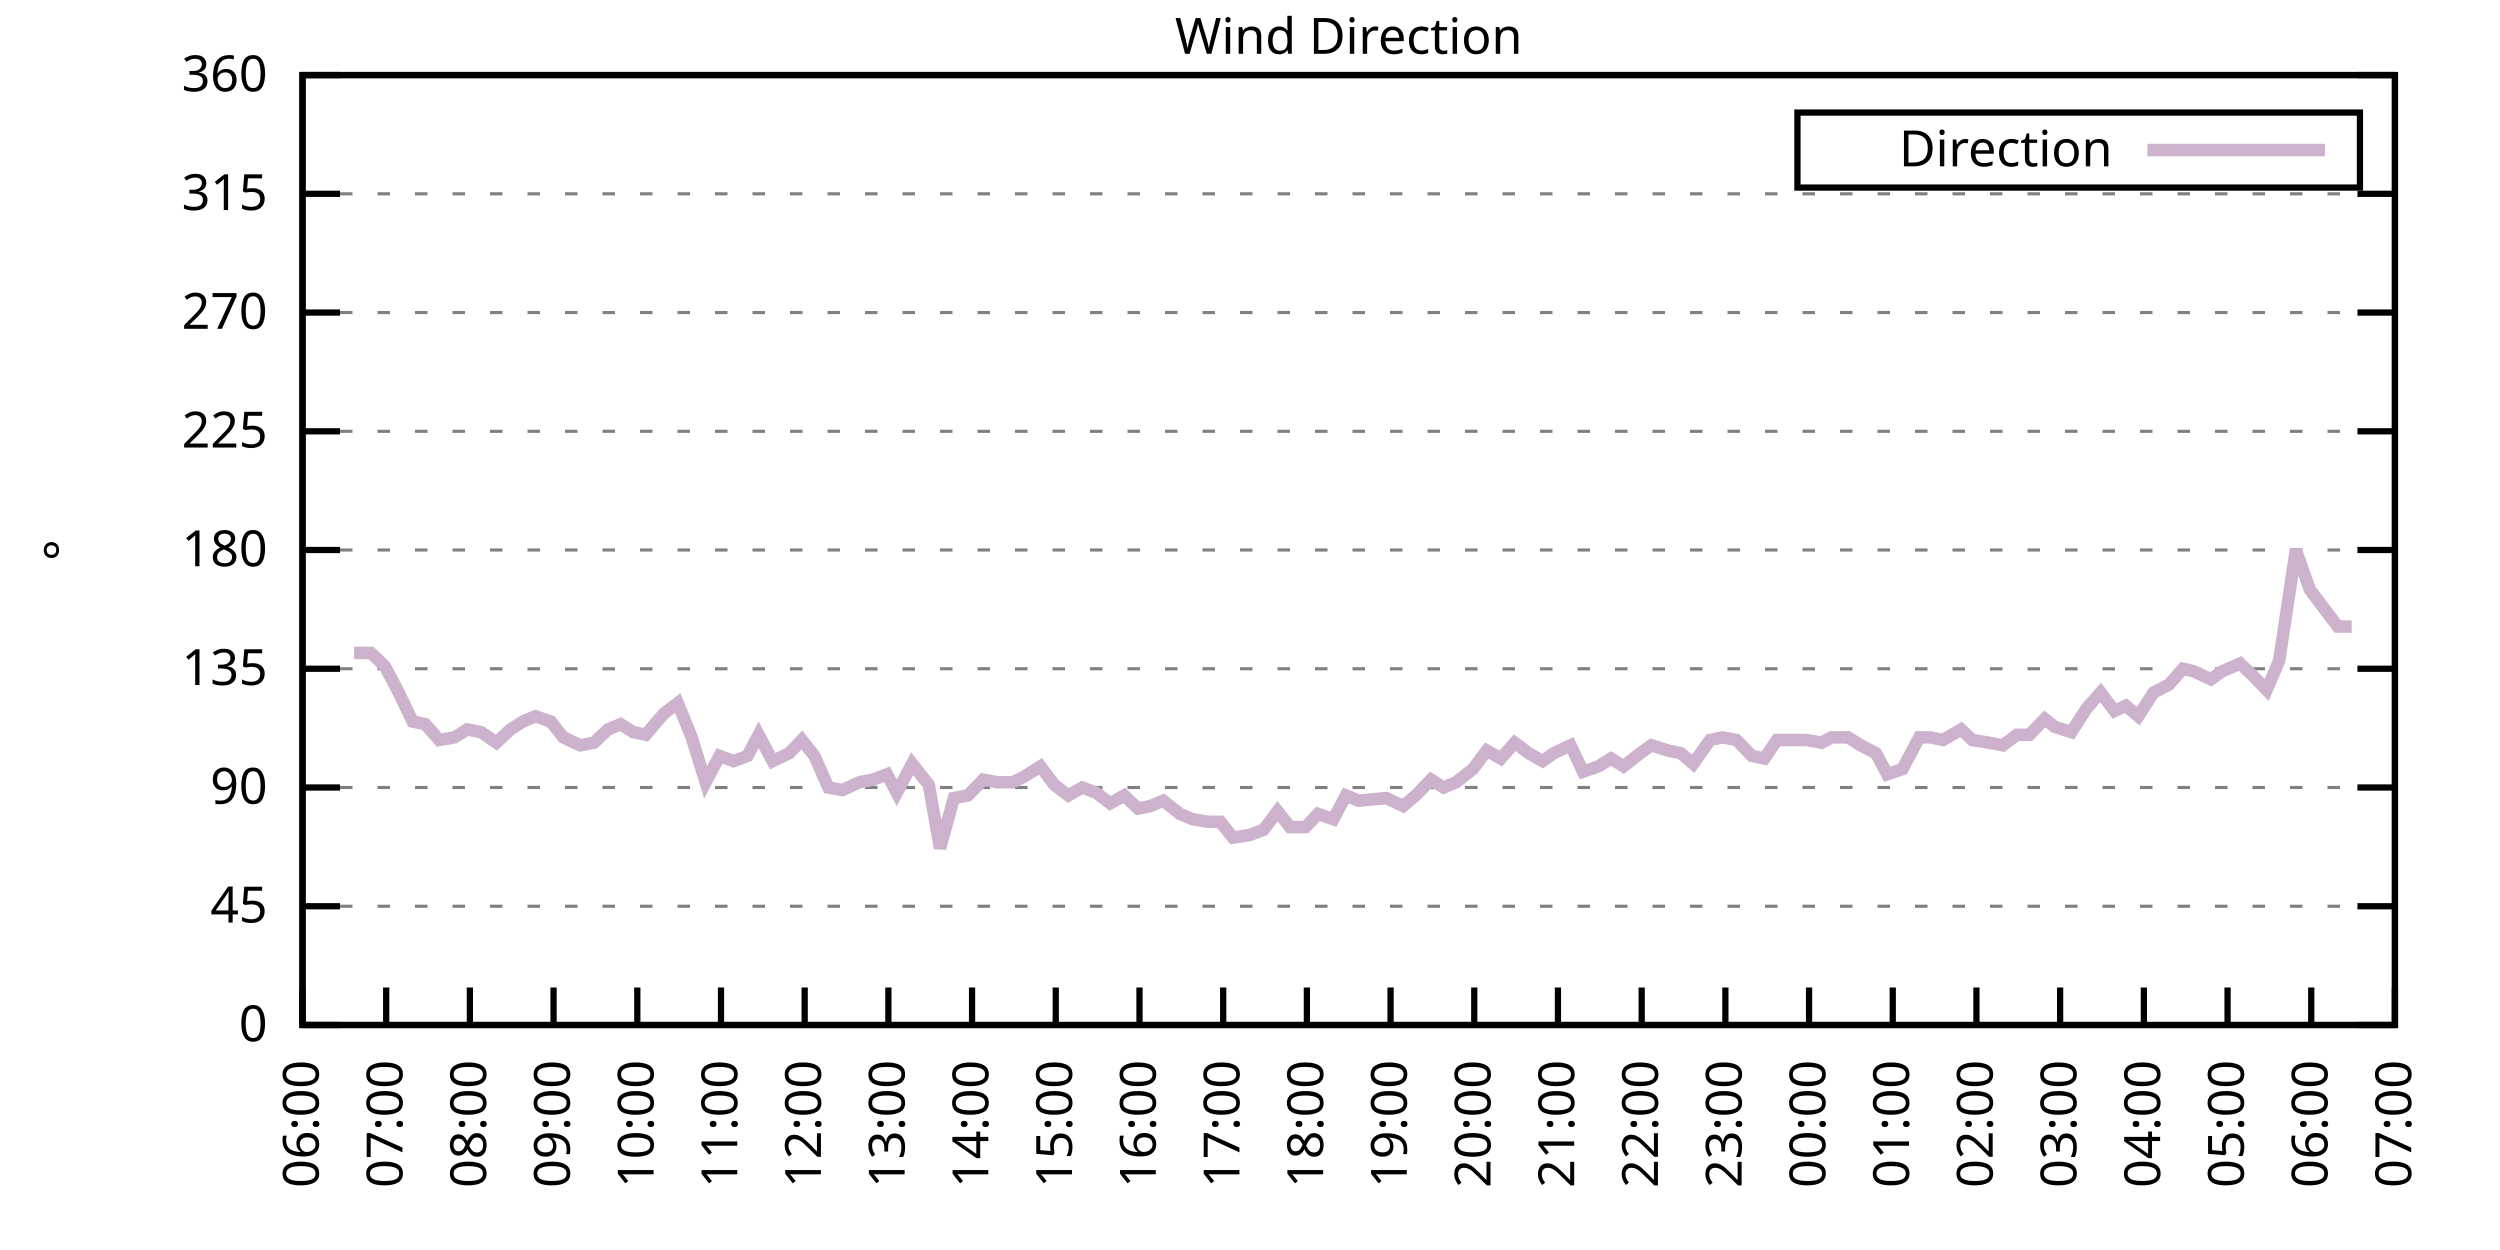
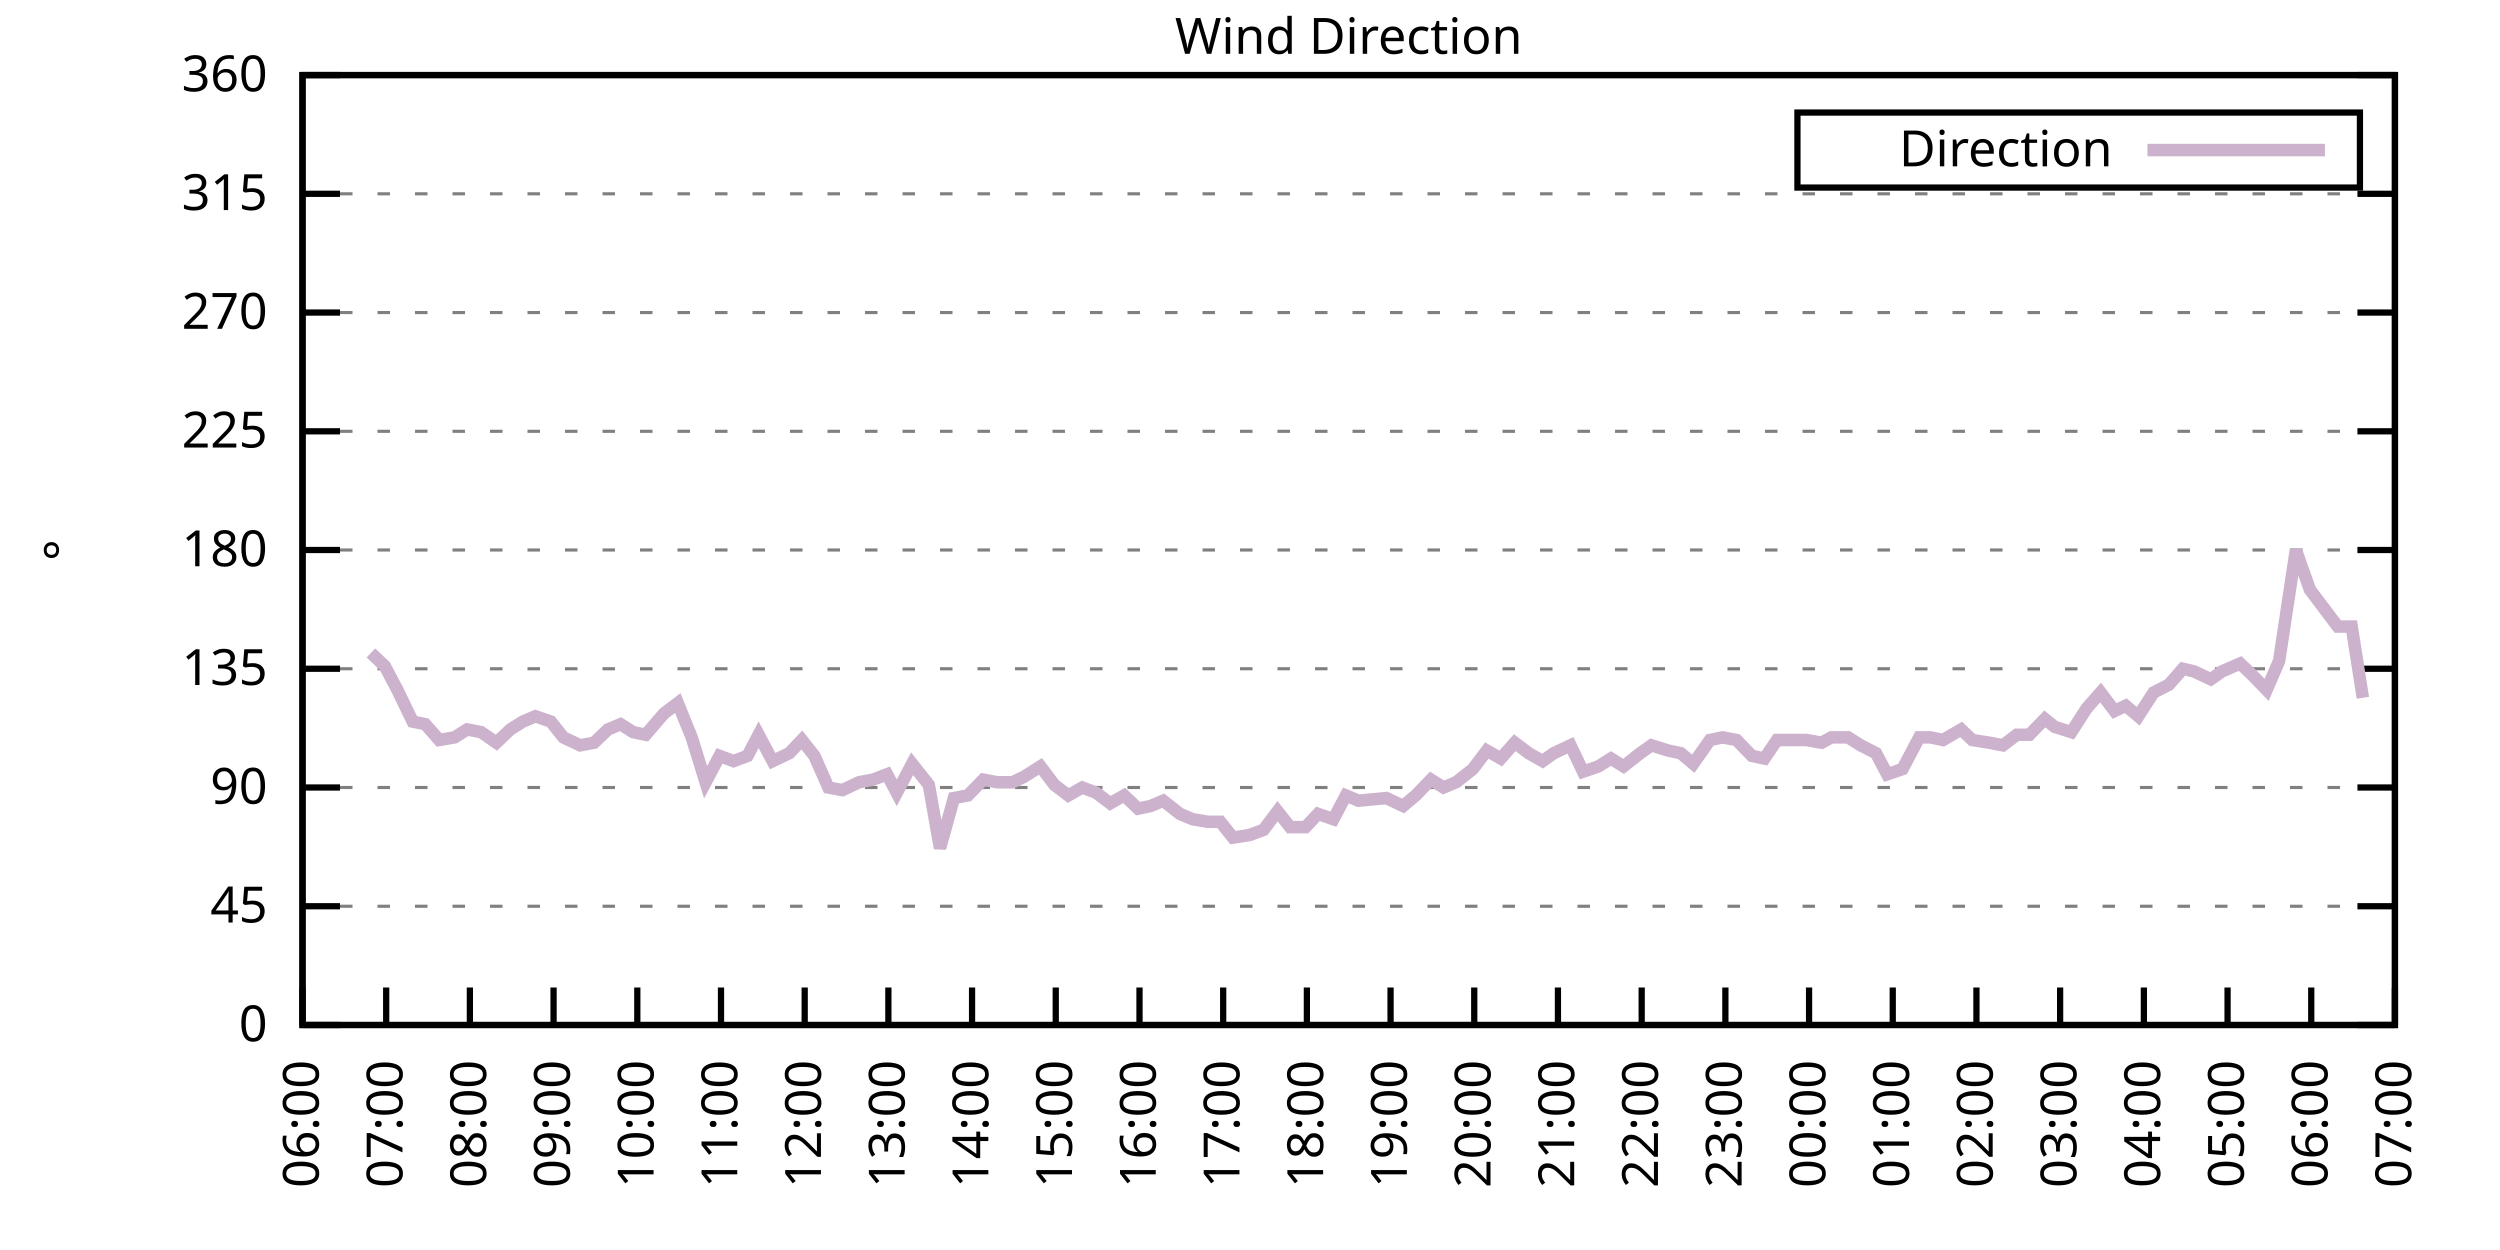
<svg xmlns="http://www.w3.org/2000/svg" xmlns:xlink="http://www.w3.org/1999/xlink" width="400" height="200" viewBox="0 0 400 200">
  <g id="gnuplot_canvas">
    <rect x="0" y="0" width="400" height="200" fill="none" />
    <defs>
      <circle id="gpDot" r="0.5" stroke-width="0.5" stroke="currentColor" />
      <path id="gpPt0" stroke-width="0.333" stroke="currentColor" d="M-1,0 h2 M0,-1 v2" />
      <path id="gpPt1" stroke-width="0.333" stroke="currentColor" d="M-1,-1 L1,1 M1,-1 L-1,1" />
      <path id="gpPt2" stroke-width="0.333" stroke="currentColor" d="M-1,0 L1,0 M0,-1 L0,1 M-1,-1 L1,1 M-1,1 L1,-1" />
      <rect id="gpPt3" stroke-width="0.333" stroke="currentColor" x="-1" y="-1" width="2" height="2" />
      <rect id="gpPt4" stroke-width="0.333" stroke="currentColor" fill="currentColor" x="-1" y="-1" width="2" height="2" />
      <circle id="gpPt5" stroke-width="0.333" stroke="currentColor" cx="0" cy="0" r="1" />
      <use xlink:href="#gpPt5" id="gpPt6" fill="currentColor" stroke="none" />
      <path id="gpPt7" stroke-width="0.333" stroke="currentColor" d="M0,-1.33 L-1.33,0.67 L1.33,0.67 z" />
      <use xlink:href="#gpPt7" id="gpPt8" fill="currentColor" stroke="none" />
      <use xlink:href="#gpPt7" id="gpPt9" stroke="currentColor" transform="rotate(180)" />
      <use xlink:href="#gpPt9" id="gpPt10" fill="currentColor" stroke="none" />
      <use xlink:href="#gpPt3" id="gpPt11" stroke="currentColor" transform="rotate(45)" />
      <use xlink:href="#gpPt11" id="gpPt12" fill="currentColor" stroke="none" />
      <path id="gpPt13" stroke-width="0.333" stroke="currentColor" d="M0,1.330 L1.265,0.411 L0.782,-1.067 L-0.782,-1.076 L-1.265,0.411 z" />
      <use xlink:href="#gpPt13" id="gpPt14" fill="currentColor" stroke="none" />
      <filter id="textbox" filterUnits="objectBoundingBox" x="0" y="0" height="1" width="1">
        <feFlood flood-color="white" flood-opacity="1" result="bgnd" />
        <feComposite in="SourceGraphic" in2="bgnd" operator="atop" />
      </filter>
      <filter id="greybox" filterUnits="objectBoundingBox" x="0" y="0" height="1" width="1">
        <feFlood flood-color="lightgrey" flood-opacity="1" result="grey" />
        <feComposite in="SourceGraphic" in2="grey" operator="atop" />
      </filter>
    </defs>
    <g fill="none" color="white" stroke="currentColor" stroke-width="1.00" stroke-linecap="butt" stroke-linejoin="miter">
</g>
    <g fill="none" color="black" stroke="currentColor" stroke-width="1.00" stroke-linecap="butt" stroke-linejoin="miter">
      <g stroke="none" shape-rendering="crispEdges">
        <polygon fill="rgb(255, 255, 255)" points="48.40,164.00 383.18,164.00 383.18,12.02 48.40,12.02 " />
      </g>
    </g>
    <g fill="none" color="black" stroke="currentColor" stroke-width="1.00" stroke-linecap="butt" stroke-linejoin="miter">
</g>
    <g fill="none" color="black" stroke="black" stroke-width="0.50" stroke-linecap="butt" stroke-linejoin="miter">
</g>
    <g fill="none" color="gray" stroke="currentColor" stroke-width="0.50" stroke-linecap="butt" stroke-linejoin="miter">
      <path stroke="gray" stroke-dasharray="2,4" class="gridline" d="M48.40,164.00 L383.19,164.00  " />
    </g>
    <g fill="none" color="gray" stroke="gray" stroke-width="1.00" stroke-linecap="butt" stroke-linejoin="miter">
</g>
    <g fill="none" color="black" stroke="currentColor" stroke-width="1.00" stroke-linecap="butt" stroke-linejoin="miter">
      <path stroke="black" d="M48.40,164.00 L54.40,164.00 M383.19,164.00 L377.19,164.00  " />
      <g transform="translate(42.80,166.60)" stroke="none" fill="black" font-family="Sans" font-size="8.00" text-anchor="end">
        <text>
          <tspan font-family="Sans"> 0</tspan>
        </text>
      </g>
    </g>
    <g fill="none" color="black" stroke="currentColor" stroke-width="1.00" stroke-linecap="butt" stroke-linejoin="miter">
</g>
    <g fill="none" color="black" stroke="black" stroke-width="0.50" stroke-linecap="butt" stroke-linejoin="miter">
</g>
    <g fill="none" color="gray" stroke="currentColor" stroke-width="0.50" stroke-linecap="butt" stroke-linejoin="miter">
      <path stroke="gray" stroke-dasharray="2,4" class="gridline" d="M48.40,145.00 L383.19,145.00  " />
    </g>
    <g fill="none" color="gray" stroke="gray" stroke-width="1.00" stroke-linecap="butt" stroke-linejoin="miter">
</g>
    <g fill="none" color="black" stroke="currentColor" stroke-width="1.00" stroke-linecap="butt" stroke-linejoin="miter">
      <path stroke="black" d="M48.40,145.00 L54.40,145.00 M383.19,145.00 L377.19,145.00  " />
      <g transform="translate(42.80,147.60)" stroke="none" fill="black" font-family="Sans" font-size="8.00" text-anchor="end">
        <text>
          <tspan font-family="Sans"> 45</tspan>
        </text>
      </g>
    </g>
    <g fill="none" color="black" stroke="currentColor" stroke-width="1.00" stroke-linecap="butt" stroke-linejoin="miter">
</g>
    <g fill="none" color="black" stroke="black" stroke-width="0.50" stroke-linecap="butt" stroke-linejoin="miter">
</g>
    <g fill="none" color="gray" stroke="currentColor" stroke-width="0.50" stroke-linecap="butt" stroke-linejoin="miter">
      <path stroke="gray" stroke-dasharray="2,4" class="gridline" d="M48.40,126.00 L383.19,126.00  " />
    </g>
    <g fill="none" color="gray" stroke="gray" stroke-width="1.00" stroke-linecap="butt" stroke-linejoin="miter">
</g>
    <g fill="none" color="black" stroke="currentColor" stroke-width="1.00" stroke-linecap="butt" stroke-linejoin="miter">
      <path stroke="black" d="M48.40,126.00 L54.40,126.00 M383.19,126.00 L377.19,126.00  " />
      <g transform="translate(42.80,128.60)" stroke="none" fill="black" font-family="Sans" font-size="8.00" text-anchor="end">
        <text>
          <tspan font-family="Sans"> 90</tspan>
        </text>
      </g>
    </g>
    <g fill="none" color="black" stroke="currentColor" stroke-width="1.00" stroke-linecap="butt" stroke-linejoin="miter">
</g>
    <g fill="none" color="black" stroke="black" stroke-width="0.50" stroke-linecap="butt" stroke-linejoin="miter">
</g>
    <g fill="none" color="gray" stroke="currentColor" stroke-width="0.50" stroke-linecap="butt" stroke-linejoin="miter">
      <path stroke="gray" stroke-dasharray="2,4" class="gridline" d="M48.40,107.00 L383.19,107.00  " />
    </g>
    <g fill="none" color="gray" stroke="gray" stroke-width="1.00" stroke-linecap="butt" stroke-linejoin="miter">
</g>
    <g fill="none" color="black" stroke="currentColor" stroke-width="1.00" stroke-linecap="butt" stroke-linejoin="miter">
      <path stroke="black" d="M48.40,107.00 L54.40,107.00 M383.19,107.00 L377.19,107.00  " />
      <g transform="translate(42.80,109.60)" stroke="none" fill="black" font-family="Sans" font-size="8.00" text-anchor="end">
        <text>
          <tspan font-family="Sans"> 135</tspan>
        </text>
      </g>
    </g>
    <g fill="none" color="black" stroke="currentColor" stroke-width="1.00" stroke-linecap="butt" stroke-linejoin="miter">
</g>
    <g fill="none" color="black" stroke="black" stroke-width="0.50" stroke-linecap="butt" stroke-linejoin="miter">
</g>
    <g fill="none" color="gray" stroke="currentColor" stroke-width="0.50" stroke-linecap="butt" stroke-linejoin="miter">
      <path stroke="gray" stroke-dasharray="2,4" class="gridline" d="M48.40,88.00 L383.19,88.00  " />
    </g>
    <g fill="none" color="gray" stroke="gray" stroke-width="1.00" stroke-linecap="butt" stroke-linejoin="miter">
</g>
    <g fill="none" color="black" stroke="currentColor" stroke-width="1.00" stroke-linecap="butt" stroke-linejoin="miter">
      <path stroke="black" d="M48.40,88.00 L54.40,88.00 M383.19,88.00 L377.19,88.00  " />
      <g transform="translate(42.80,90.60)" stroke="none" fill="black" font-family="Sans" font-size="8.00" text-anchor="end">
        <text>
          <tspan font-family="Sans"> 180</tspan>
        </text>
      </g>
    </g>
    <g fill="none" color="black" stroke="currentColor" stroke-width="1.00" stroke-linecap="butt" stroke-linejoin="miter">
</g>
    <g fill="none" color="black" stroke="black" stroke-width="0.50" stroke-linecap="butt" stroke-linejoin="miter">
</g>
    <g fill="none" color="gray" stroke="currentColor" stroke-width="0.50" stroke-linecap="butt" stroke-linejoin="miter">
      <path stroke="gray" stroke-dasharray="2,4" class="gridline" d="M48.40,69.01 L383.19,69.01  " />
    </g>
    <g fill="none" color="gray" stroke="gray" stroke-width="1.00" stroke-linecap="butt" stroke-linejoin="miter">
</g>
    <g fill="none" color="black" stroke="currentColor" stroke-width="1.00" stroke-linecap="butt" stroke-linejoin="miter">
      <path stroke="black" d="M48.40,69.01 L54.40,69.01 M383.19,69.01 L377.19,69.01  " />
      <g transform="translate(42.80,71.61)" stroke="none" fill="black" font-family="Sans" font-size="8.00" text-anchor="end">
        <text>
          <tspan font-family="Sans"> 225</tspan>
        </text>
      </g>
    </g>
    <g fill="none" color="black" stroke="currentColor" stroke-width="1.00" stroke-linecap="butt" stroke-linejoin="miter">
</g>
    <g fill="none" color="black" stroke="black" stroke-width="0.50" stroke-linecap="butt" stroke-linejoin="miter">
</g>
    <g fill="none" color="gray" stroke="currentColor" stroke-width="0.50" stroke-linecap="butt" stroke-linejoin="miter">
      <path stroke="gray" stroke-dasharray="2,4" class="gridline" d="M48.40,50.01 L383.19,50.01  " />
    </g>
    <g fill="none" color="gray" stroke="gray" stroke-width="1.00" stroke-linecap="butt" stroke-linejoin="miter">
</g>
    <g fill="none" color="black" stroke="currentColor" stroke-width="1.00" stroke-linecap="butt" stroke-linejoin="miter">
      <path stroke="black" d="M48.40,50.01 L54.40,50.01 M383.19,50.01 L377.19,50.01  " />
      <g transform="translate(42.80,52.61)" stroke="none" fill="black" font-family="Sans" font-size="8.00" text-anchor="end">
        <text>
          <tspan font-family="Sans"> 270</tspan>
        </text>
      </g>
    </g>
    <g fill="none" color="black" stroke="currentColor" stroke-width="1.00" stroke-linecap="butt" stroke-linejoin="miter">
</g>
    <g fill="none" color="black" stroke="black" stroke-width="0.50" stroke-linecap="butt" stroke-linejoin="miter">
</g>
    <g fill="none" color="gray" stroke="currentColor" stroke-width="0.50" stroke-linecap="butt" stroke-linejoin="miter">
      <path stroke="gray" stroke-dasharray="2,4" class="gridline" d="M48.40,31.01 L383.19,31.01  " />
    </g>
    <g fill="none" color="gray" stroke="gray" stroke-width="1.00" stroke-linecap="butt" stroke-linejoin="miter">
</g>
    <g fill="none" color="black" stroke="currentColor" stroke-width="1.00" stroke-linecap="butt" stroke-linejoin="miter">
      <path stroke="black" d="M48.40,31.01 L54.40,31.01 M383.19,31.01 L377.19,31.01  " />
      <g transform="translate(42.80,33.61)" stroke="none" fill="black" font-family="Sans" font-size="8.00" text-anchor="end">
        <text>
          <tspan font-family="Sans"> 315</tspan>
        </text>
      </g>
    </g>
    <g fill="none" color="black" stroke="currentColor" stroke-width="1.00" stroke-linecap="butt" stroke-linejoin="miter">
</g>
    <g fill="none" color="black" stroke="black" stroke-width="0.50" stroke-linecap="butt" stroke-linejoin="miter">
</g>
    <g fill="none" color="gray" stroke="currentColor" stroke-width="0.50" stroke-linecap="butt" stroke-linejoin="miter">
      <path stroke="gray" stroke-dasharray="2,4" class="gridline" d="M48.40,12.01 L383.19,12.01  " />
    </g>
    <g fill="none" color="gray" stroke="gray" stroke-width="1.00" stroke-linecap="butt" stroke-linejoin="miter">
</g>
    <g fill="none" color="black" stroke="currentColor" stroke-width="1.00" stroke-linecap="butt" stroke-linejoin="miter">
      <path stroke="black" d="M48.40,12.01 L54.40,12.01 M383.19,12.01 L377.19,12.01  " />
      <g transform="translate(42.80,14.61)" stroke="none" fill="black" font-family="Sans" font-size="8.00" text-anchor="end">
        <text>
          <tspan font-family="Sans"> 360</tspan>
        </text>
      </g>
    </g>
    <g fill="none" color="black" stroke="currentColor" stroke-width="1.00" stroke-linecap="butt" stroke-linejoin="miter">
      <path stroke="black" d="M48.40,164.00 L48.40,158.00  " />
      <g transform="translate(51.00,169.60) rotate(270.00)" stroke="none" fill="black" font-family="Sans" font-size="8.00" text-anchor="end">
        <text>
          <tspan font-family="Sans">06:00</tspan>
        </text>
      </g>
    </g>
    <g fill="none" color="black" stroke="currentColor" stroke-width="1.00" stroke-linecap="butt" stroke-linejoin="miter">
      <path stroke="black" d="M61.79,164.00 L61.79,158.00  " />
      <g transform="translate(64.39,169.60) rotate(270.00)" stroke="none" fill="black" font-family="Sans" font-size="8.00" text-anchor="end">
        <text>
          <tspan font-family="Sans">07:00</tspan>
        </text>
      </g>
    </g>
    <g fill="none" color="black" stroke="currentColor" stroke-width="1.00" stroke-linecap="butt" stroke-linejoin="miter">
      <path stroke="black" d="M75.18,164.00 L75.18,158.00  " />
      <g transform="translate(77.78,169.60) rotate(270.00)" stroke="none" fill="black" font-family="Sans" font-size="8.00" text-anchor="end">
        <text>
          <tspan font-family="Sans">08:00</tspan>
        </text>
      </g>
    </g>
    <g fill="none" color="black" stroke="currentColor" stroke-width="1.00" stroke-linecap="butt" stroke-linejoin="miter">
      <path stroke="black" d="M88.57,164.00 L88.57,158.00  " />
      <g transform="translate(91.17,169.60) rotate(270.00)" stroke="none" fill="black" font-family="Sans" font-size="8.00" text-anchor="end">
        <text>
          <tspan font-family="Sans">09:00</tspan>
        </text>
      </g>
    </g>
    <g fill="none" color="black" stroke="currentColor" stroke-width="1.00" stroke-linecap="butt" stroke-linejoin="miter">
      <path stroke="black" d="M101.97,164.00 L101.97,158.00  " />
      <g transform="translate(104.57,169.60) rotate(270.00)" stroke="none" fill="black" font-family="Sans" font-size="8.00" text-anchor="end">
        <text>
          <tspan font-family="Sans">10:00</tspan>
        </text>
      </g>
    </g>
    <g fill="none" color="black" stroke="currentColor" stroke-width="1.00" stroke-linecap="butt" stroke-linejoin="miter">
      <path stroke="black" d="M115.36,164.00 L115.36,158.00  " />
      <g transform="translate(117.96,169.60) rotate(270.00)" stroke="none" fill="black" font-family="Sans" font-size="8.00" text-anchor="end">
        <text>
          <tspan font-family="Sans">11:00</tspan>
        </text>
      </g>
    </g>
    <g fill="none" color="black" stroke="currentColor" stroke-width="1.00" stroke-linecap="butt" stroke-linejoin="miter">
      <path stroke="black" d="M128.75,164.00 L128.75,158.00  " />
      <g transform="translate(131.35,169.60) rotate(270.00)" stroke="none" fill="black" font-family="Sans" font-size="8.00" text-anchor="end">
        <text>
          <tspan font-family="Sans">12:00</tspan>
        </text>
      </g>
    </g>
    <g fill="none" color="black" stroke="currentColor" stroke-width="1.00" stroke-linecap="butt" stroke-linejoin="miter">
      <path stroke="black" d="M142.14,164.00 L142.14,158.00  " />
      <g transform="translate(144.74,169.60) rotate(270.00)" stroke="none" fill="black" font-family="Sans" font-size="8.00" text-anchor="end">
        <text>
          <tspan font-family="Sans">13:00</tspan>
        </text>
      </g>
    </g>
    <g fill="none" color="black" stroke="currentColor" stroke-width="1.00" stroke-linecap="butt" stroke-linejoin="miter">
      <path stroke="black" d="M155.53,164.00 L155.53,158.00  " />
      <g transform="translate(158.13,169.60) rotate(270.00)" stroke="none" fill="black" font-family="Sans" font-size="8.00" text-anchor="end">
        <text>
          <tspan font-family="Sans">14:00</tspan>
        </text>
      </g>
    </g>
    <g fill="none" color="black" stroke="currentColor" stroke-width="1.00" stroke-linecap="butt" stroke-linejoin="miter">
      <path stroke="black" d="M168.92,164.00 L168.92,158.00  " />
      <g transform="translate(171.52,169.60) rotate(270.00)" stroke="none" fill="black" font-family="Sans" font-size="8.00" text-anchor="end">
        <text>
          <tspan font-family="Sans">15:00</tspan>
        </text>
      </g>
    </g>
    <g fill="none" color="black" stroke="currentColor" stroke-width="1.00" stroke-linecap="butt" stroke-linejoin="miter">
      <path stroke="black" d="M182.32,164.00 L182.32,158.00  " />
      <g transform="translate(184.92,169.60) rotate(270.00)" stroke="none" fill="black" font-family="Sans" font-size="8.00" text-anchor="end">
        <text>
          <tspan font-family="Sans">16:00</tspan>
        </text>
      </g>
    </g>
    <g fill="none" color="black" stroke="currentColor" stroke-width="1.00" stroke-linecap="butt" stroke-linejoin="miter">
      <path stroke="black" d="M195.71,164.00 L195.71,158.00  " />
      <g transform="translate(198.31,169.60) rotate(270.00)" stroke="none" fill="black" font-family="Sans" font-size="8.00" text-anchor="end">
        <text>
          <tspan font-family="Sans">17:00</tspan>
        </text>
      </g>
    </g>
    <g fill="none" color="black" stroke="currentColor" stroke-width="1.00" stroke-linecap="butt" stroke-linejoin="miter">
      <path stroke="black" d="M209.10,164.00 L209.10,158.00  " />
      <g transform="translate(211.70,169.60) rotate(270.00)" stroke="none" fill="black" font-family="Sans" font-size="8.00" text-anchor="end">
        <text>
          <tspan font-family="Sans">18:00</tspan>
        </text>
      </g>
    </g>
    <g fill="none" color="black" stroke="currentColor" stroke-width="1.00" stroke-linecap="butt" stroke-linejoin="miter">
      <path stroke="black" d="M222.49,164.00 L222.49,158.00  " />
      <g transform="translate(225.09,169.60) rotate(270.00)" stroke="none" fill="black" font-family="Sans" font-size="8.00" text-anchor="end">
        <text>
          <tspan font-family="Sans">19:00</tspan>
        </text>
      </g>
    </g>
    <g fill="none" color="black" stroke="currentColor" stroke-width="1.00" stroke-linecap="butt" stroke-linejoin="miter">
      <path stroke="black" d="M235.88,164.00 L235.88,158.00  " />
      <g transform="translate(238.48,169.60) rotate(270.00)" stroke="none" fill="black" font-family="Sans" font-size="8.00" text-anchor="end">
        <text>
          <tspan font-family="Sans">20:00</tspan>
        </text>
      </g>
    </g>
    <g fill="none" color="black" stroke="currentColor" stroke-width="1.00" stroke-linecap="butt" stroke-linejoin="miter">
      <path stroke="black" d="M249.27,164.00 L249.27,158.00  " />
      <g transform="translate(251.87,169.60) rotate(270.00)" stroke="none" fill="black" font-family="Sans" font-size="8.00" text-anchor="end">
        <text>
          <tspan font-family="Sans">21:00</tspan>
        </text>
      </g>
    </g>
    <g fill="none" color="black" stroke="currentColor" stroke-width="1.00" stroke-linecap="butt" stroke-linejoin="miter">
      <path stroke="black" d="M262.67,164.00 L262.67,158.00  " />
      <g transform="translate(265.27,169.60) rotate(270.00)" stroke="none" fill="black" font-family="Sans" font-size="8.00" text-anchor="end">
        <text>
          <tspan font-family="Sans">22:00</tspan>
        </text>
      </g>
    </g>
    <g fill="none" color="black" stroke="currentColor" stroke-width="1.00" stroke-linecap="butt" stroke-linejoin="miter">
      <path stroke="black" d="M276.06,164.00 L276.06,158.00  " />
      <g transform="translate(278.66,169.60) rotate(270.00)" stroke="none" fill="black" font-family="Sans" font-size="8.00" text-anchor="end">
        <text>
          <tspan font-family="Sans">23:00</tspan>
        </text>
      </g>
    </g>
    <g fill="none" color="black" stroke="currentColor" stroke-width="1.00" stroke-linecap="butt" stroke-linejoin="miter">
      <path stroke="black" d="M289.45,164.00 L289.45,158.00  " />
      <g transform="translate(292.05,169.60) rotate(270.00)" stroke="none" fill="black" font-family="Sans" font-size="8.00" text-anchor="end">
        <text>
          <tspan font-family="Sans">00:00</tspan>
        </text>
      </g>
    </g>
    <g fill="none" color="black" stroke="currentColor" stroke-width="1.00" stroke-linecap="butt" stroke-linejoin="miter">
      <path stroke="black" d="M302.84,164.00 L302.84,158.00  " />
      <g transform="translate(305.44,169.60) rotate(270.00)" stroke="none" fill="black" font-family="Sans" font-size="8.00" text-anchor="end">
        <text>
          <tspan font-family="Sans">01:00</tspan>
        </text>
      </g>
    </g>
    <g fill="none" color="black" stroke="currentColor" stroke-width="1.00" stroke-linecap="butt" stroke-linejoin="miter">
      <path stroke="black" d="M316.23,164.00 L316.23,158.00  " />
      <g transform="translate(318.83,169.60) rotate(270.00)" stroke="none" fill="black" font-family="Sans" font-size="8.00" text-anchor="end">
        <text>
          <tspan font-family="Sans">02:00</tspan>
        </text>
      </g>
    </g>
    <g fill="none" color="black" stroke="currentColor" stroke-width="1.00" stroke-linecap="butt" stroke-linejoin="miter">
      <path stroke="black" d="M329.62,164.00 L329.62,158.00  " />
      <g transform="translate(332.22,169.60) rotate(270.00)" stroke="none" fill="black" font-family="Sans" font-size="8.00" text-anchor="end">
        <text>
          <tspan font-family="Sans">03:00</tspan>
        </text>
      </g>
    </g>
    <g fill="none" color="black" stroke="currentColor" stroke-width="1.00" stroke-linecap="butt" stroke-linejoin="miter">
      <path stroke="black" d="M343.02,164.00 L343.02,158.00  " />
      <g transform="translate(345.62,169.60) rotate(270.00)" stroke="none" fill="black" font-family="Sans" font-size="8.00" text-anchor="end">
        <text>
          <tspan font-family="Sans">04:00</tspan>
        </text>
      </g>
    </g>
    <g fill="none" color="black" stroke="currentColor" stroke-width="1.00" stroke-linecap="butt" stroke-linejoin="miter">
      <path stroke="black" d="M356.41,164.00 L356.41,158.00  " />
      <g transform="translate(359.01,169.60) rotate(270.00)" stroke="none" fill="black" font-family="Sans" font-size="8.00" text-anchor="end">
        <text>
          <tspan font-family="Sans">05:00</tspan>
        </text>
      </g>
    </g>
    <g fill="none" color="black" stroke="currentColor" stroke-width="1.00" stroke-linecap="butt" stroke-linejoin="miter">
      <path stroke="black" d="M369.80,164.00 L369.80,158.00  " />
      <g transform="translate(372.40,169.60) rotate(270.00)" stroke="none" fill="black" font-family="Sans" font-size="8.00" text-anchor="end">
        <text>
          <tspan font-family="Sans">06:00</tspan>
        </text>
      </g>
    </g>
    <g fill="none" color="black" stroke="currentColor" stroke-width="1.00" stroke-linecap="butt" stroke-linejoin="miter">
      <path stroke="black" d="M383.19,164.00 L383.19,158.00  " />
      <g transform="translate(385.79,169.60) rotate(270.00)" stroke="none" fill="black" font-family="Sans" font-size="8.00" text-anchor="end">
        <text>
          <tspan font-family="Sans">07:00</tspan>
        </text>
      </g>
    </g>
    <g fill="none" color="black" stroke="currentColor" stroke-width="1.00" stroke-linecap="butt" stroke-linejoin="miter">
</g>
    <g fill="none" color="black" stroke="currentColor" stroke-width="1.00" stroke-linecap="butt" stroke-linejoin="miter">
      <path stroke="black" d="M48.40,12.01 L48.40,164.00 L383.19,164.00 L383.19,12.01 L48.40,12.01 Z  " />
    </g>
    <g fill="none" color="black" stroke="currentColor" stroke-width="1.00" stroke-linecap="butt" stroke-linejoin="miter">
</g>
    <g fill="none" color="black" stroke="currentColor" stroke-width="1.00" stroke-linecap="butt" stroke-linejoin="miter">
      <path stroke="black" d="M287.59,30.01 L287.59,18.01 L377.59,18.01 L377.59,30.01 L287.59,30.01 Z  " />
    </g>
    <g id="Wind_direction_plot_1">
      <g fill="none" color="white" stroke="black" stroke-width="2.00" stroke-linecap="butt" stroke-linejoin="miter">
</g>
      <g fill="none" color="black" stroke="currentColor" stroke-width="2.00" stroke-linecap="butt" stroke-linejoin="miter">
        <g transform="translate(337.99,26.61)" stroke="none" fill="black" font-family="Sans" font-size="8.00" text-anchor="end">
          <text>
            <tspan font-family="Sans">Direction</tspan>
          </text>
        </g>
      </g>
      <g fill="none" color="black" stroke="currentColor" stroke-width="2.00" stroke-linecap="butt" stroke-linejoin="miter">
-         <path stroke="rgb(204, 178, 204)" d="M343.59,24.01 L371.99,24.01 M56.66,104.47 L59.34,104.47 L61.57,106.58 L63.58,110.38 L66.03,115.45 L68.04,115.87   L70.27,118.40 L72.73,117.98 L74.74,116.71 L76.97,117.14 L79.42,118.83 L81.66,116.71 L83.66,115.45 L85.67,114.60   L88.13,115.45 L90.14,117.98 L92.82,119.25 L95.05,118.83 L97.28,116.71 L99.29,115.87 L101.30,117.14 L103.31,117.56   L106.21,114.18 L108.44,112.49 L110.67,117.98 L112.90,125.16 L115.13,120.94 L117.37,121.78 L119.60,120.94 L121.38,117.56   L123.62,121.78 L126.29,120.51 L128.30,118.40 L130.31,120.94 L132.54,126.00 L134.78,126.42 L137.45,125.16 L139.69,124.74   L141.92,123.89 L143.48,126.85 L145.94,122.20 L148.61,125.58 L150.40,135.71 L152.63,127.69 L154.86,127.27 L157.32,124.74   L159.55,125.16 L162.01,125.16 L163.79,124.31 L166.47,122.62 L168.70,125.58 L170.93,127.27 L173.17,126.00 L175.40,126.85   L177.63,128.54 L179.86,127.27 L182.09,129.38 L184.10,128.96 L186.11,128.11 L188.79,130.22 L190.80,131.07 L193.25,131.49   L195.26,131.49 L197.27,134.02 L199.95,133.60 L202.18,132.76 L204.41,129.80 L206.42,132.34 L208.88,132.34 L210.88,130.22   L213.34,131.07 L215.35,127.27 L217.36,128.11 L221.82,127.69 L224.50,128.96 L226.51,127.27 L228.96,124.74 L230.97,126.00   L232.98,125.16 L235.66,123.05 L237.89,120.09 L240.12,121.36 L242.36,118.83 L244.59,120.51 L246.82,121.78 L248.60,120.51   L251.28,119.25 L253.29,123.47 L255.75,122.62 L257.76,121.36 L259.76,122.62 L262.44,120.51 L264.23,119.25 L266.91,120.09   L268.92,120.51 L270.92,122.20 L273.60,118.40 L275.61,117.98 L277.84,118.40 L280.30,120.94 L282.31,121.36 L284.32,118.40   L286.99,118.40 L289.00,118.40 L291.46,118.83 L293.02,117.98 L295.70,117.98 L297.71,119.25 L300.16,120.51 L301.95,123.89   L304.40,123.05 L307.08,117.98 L308.87,117.98 L310.88,118.40 L313.78,116.71 L315.56,118.40 L318.24,118.83 L320.47,119.25   L322.70,117.56 L324.71,117.56 L327.17,115.03 L328.73,116.29 L331.41,117.14 L333.86,113.34 L336.10,110.80 L338.33,113.76   L340.11,112.91 L342.12,114.60 L344.58,110.80 L347.03,109.54 L349.26,107.00 L351.05,107.43 L353.73,108.69 L355.51,107.43   L358.42,106.16 L360.20,107.85 L362.66,110.38 L364.66,105.74 L367.34,88.00 L369.58,94.34 L374.04,100.25 L376.27,100.25    " />
+         <path stroke="rgb(204, 178, 204)" d="M343.59,24.01 L371.99,24.01 M59.34,104.47 L61.57,106.58 L63.58,110.38 L66.03,115.45 L68.04,115.87 L70.27,118.40   L72.73,117.98 L74.74,116.71 L76.97,117.14 L79.42,118.83 L81.66,116.71 L83.66,115.45 L85.67,114.60 L88.13,115.45   L90.14,117.98 L92.82,119.25 L95.05,118.83 L97.28,116.71 L99.29,115.87 L101.30,117.14 L103.31,117.56 L106.21,114.18   L108.44,112.49 L110.67,117.98 L112.90,125.16 L115.13,120.94 L117.37,121.78 L119.60,120.94 L121.38,117.56 L123.62,121.78   L126.29,120.51 L128.30,118.40 L130.31,120.94 L132.54,126.00 L134.78,126.42 L137.45,125.16 L139.69,124.74 L141.92,123.89   L143.48,126.85 L145.94,122.20 L148.61,125.58 L150.40,135.71 L152.63,127.69 L154.86,127.27 L157.32,124.74 L159.55,125.16   L162.01,125.16 L163.79,124.31 L166.47,122.62 L168.70,125.58 L170.93,127.27 L173.17,126.00 L175.40,126.85 L177.63,128.54   L179.86,127.27 L182.09,129.38 L184.10,128.96 L186.11,128.11 L188.79,130.22 L190.80,131.07 L193.25,131.49 L195.26,131.49   L197.27,134.02 L199.95,133.60 L202.18,132.76 L204.41,129.80 L206.42,132.34 L208.88,132.34 L210.88,130.22 L213.34,131.07   L215.35,127.27 L217.36,128.11 L221.82,127.69 L224.50,128.96 L226.51,127.27 L228.96,124.74 L230.97,126.00 L232.98,125.16   L235.66,123.05 L237.89,120.09 L240.12,121.36 L242.36,118.83 L244.59,120.51 L246.82,121.78 L248.60,120.51 L251.28,119.25   L253.29,123.47 L255.75,122.62 L257.76,121.36 L259.76,122.62 L262.44,120.51 L264.23,119.25 L266.91,120.09 L268.92,120.51   L270.92,122.20 L273.60,118.40 L275.61,117.98 L277.84,118.40 L280.30,120.94 L282.31,121.36 L284.32,118.40 L286.99,118.40   L289.00,118.40 L291.46,118.83 L293.02,117.98 L295.70,117.98 L297.71,119.25 L300.16,120.51 L301.95,123.89 L304.40,123.05   L307.08,117.98 L308.87,117.98 L310.88,118.40 L313.78,116.71 L315.56,118.40 L318.24,118.83 L320.47,119.25 L322.70,117.56   L324.71,117.56 L327.17,115.03 L328.73,116.29 L331.41,117.14 L333.86,113.34 L336.10,110.80 L338.33,113.76 L340.11,112.91   L342.12,114.60 L344.58,110.80 L347.03,109.54 L349.26,107.00 L351.05,107.43 L353.73,108.69 L355.51,107.43 L358.42,106.16   L360.20,107.85 L362.66,110.38 L364.66,105.74 L367.34,88.00 L369.58,94.34 L374.04,100.25 L376.27,100.25 L378.06,111.65    " />
      </g>
    </g>
    <g fill="none" color="black" stroke="currentColor" stroke-width="2.00" stroke-linecap="butt" stroke-linejoin="miter">
</g>
    <g fill="none" color="black" stroke="black" stroke-width="1.00" stroke-linecap="butt" stroke-linejoin="miter">
</g>
    <g fill="none" color="black" stroke="currentColor" stroke-width="1.00" stroke-linecap="butt" stroke-linejoin="miter">
      <path stroke="black" d="M48.40,12.01 L48.40,164.00 L383.19,164.00 L383.19,12.01 L48.40,12.01 Z  " />
      <g transform="translate(12.80,88.01) rotate(270.00)" stroke="none" fill="black" font-family="Sans" font-size="8.00" text-anchor="middle">
        <text>
          <tspan font-family="Sans">°</tspan>
        </text>
      </g>
    </g>
    <g fill="none" color="black" stroke="currentColor" stroke-width="1.00" stroke-linecap="butt" stroke-linejoin="miter">
</g>
    <g fill="none" color="black" stroke="currentColor" stroke-width="1.00" stroke-linecap="butt" stroke-linejoin="miter">
      <g transform="translate(215.79,8.61)" stroke="none" fill="black" font-family="Sans" font-size="8.00" text-anchor="middle">
        <text>
          <tspan font-family="Sans">Wind Direction</tspan>
        </text>
      </g>
    </g>
    <g fill="none" color="black" stroke="currentColor" stroke-width="1.00" stroke-linecap="butt" stroke-linejoin="miter">
</g>
  </g>
</svg>
